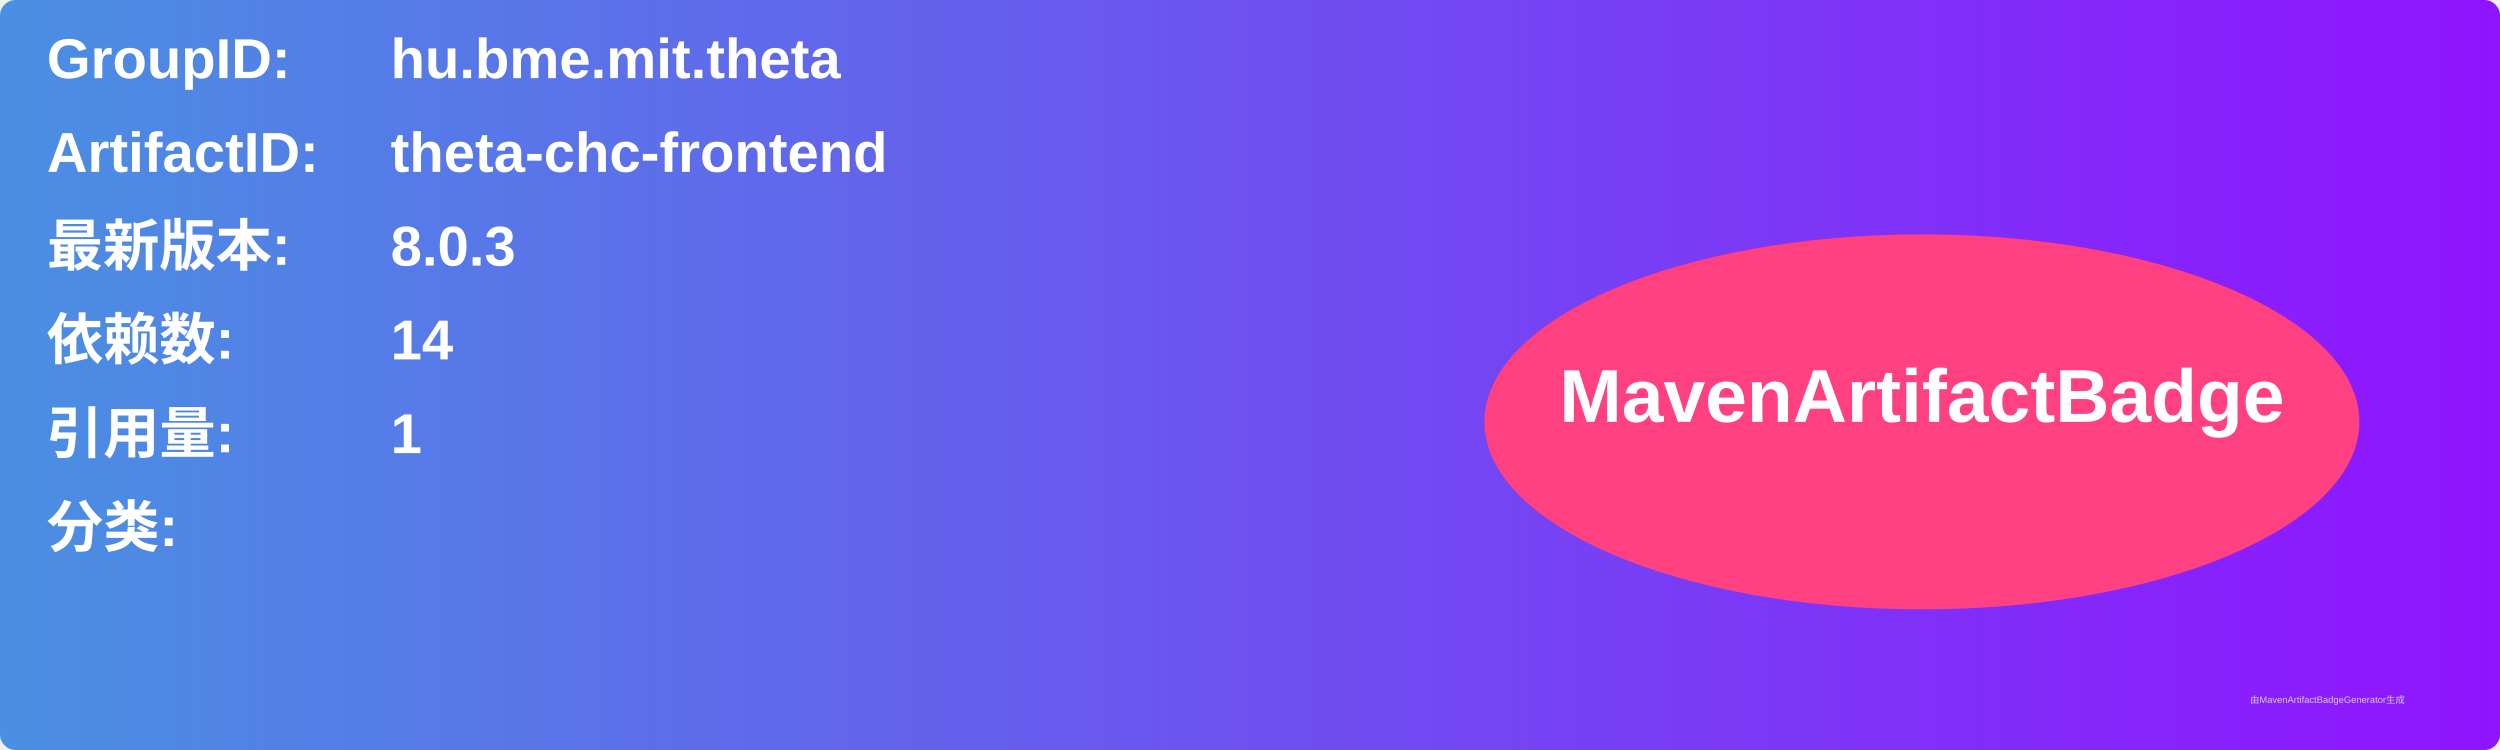
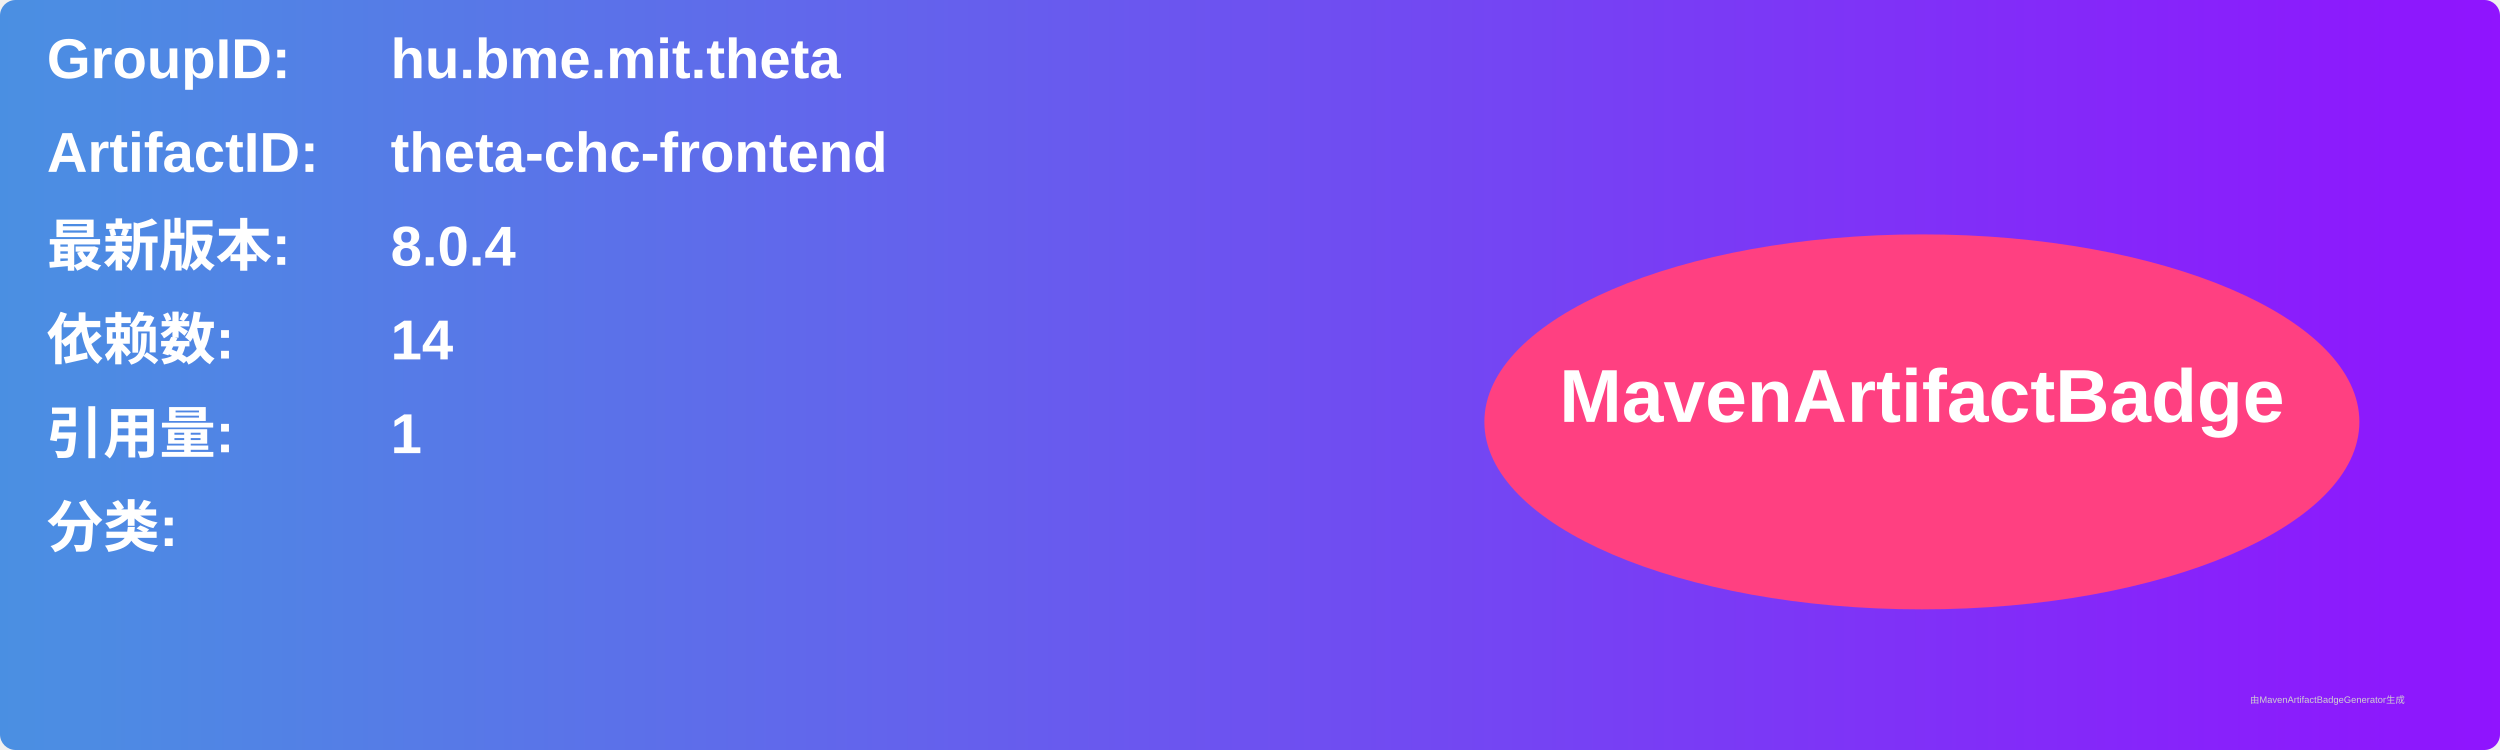
<svg xmlns="http://www.w3.org/2000/svg" width="800" height="240" viewBox="0 0 800 240">
  <linearGradient id="grad" x1="0%" y1="0%" x2="100%" y2="0%">
    <stop offset="0%" stop-color="#4a90e2" />
    <stop offset="100%" stop-color="#9013fe" />
  </linearGradient>
  <rect width="100%" height="100%" rx="5" ry="5" fill="url(#grad)" />
  <g transform="translate(15, 15)">
    <text x="0" y="10" font-family="Arial" font-size="18" fill="white" font-weight="bold" width="260">GroupID:</text>
    <text x="110" y="10" font-family="Arial" font-size="18" fill="white" font-weight="bold" width="460">hu.bme.mit.theta</text>
    <text x="0" y="40" font-family="Arial" font-size="18" fill="white" font-weight="bold" width="260">ArtifactID:</text>
    <text x="110" y="40" font-family="Arial" font-size="18" fill="white" font-weight="bold" width="460">theta-chc-frontend</text>
    <text x="0" y="70" font-family="Arial" font-size="18" fill="white" font-weight="bold">最新版本:</text>
    <text x="110" y="70" font-family="Arial" font-size="18" fill="white" font-weight="bold">
-       <tspan font-weight="bold">8.0.3</tspan>
+       <tspan font-weight="bold">8.0.4</tspan>
    </text>
    <text x="0" y="100" font-family="Arial" font-size="18" fill="white" font-weight="bold">依赖数: </text>
    <text x="110" y="100" font-family="Arial" font-size="18" fill="white">
      <tspan font-weight="bold">14</tspan>
    </text>
    <text x="0" y="130" font-family="Arial" font-size="18" fill="white" font-weight="bold">引用量: </text>
    <text x="110" y="130" font-family="Arial" font-size="18" fill="white">
      <tspan font-weight="bold">1</tspan>
    </text>
    <text x="0" y="160" font-family="Arial" font-size="18" fill="white" font-weight="bold">分类:</text>
    <text x="10" y="190" font-family="Arial" font-size="10" fill="white">
      <tspan font-weight="bold" />
    </text>
    <ellipse cx="600" cy="120" rx="140" ry="60" fill="#ff4081" />
    <text x="600" y="120" text-anchor="middle" font-family="Arial" font-size="24" fill="white" font-weight="bold">MavenArtifactBadge</text>
  </g>
  <text x="720" y="225" font-family="Arial" font-size="3" fill="#d0d0d0">由MavenArtifactBadgeGenerator生成</text>
</svg>
